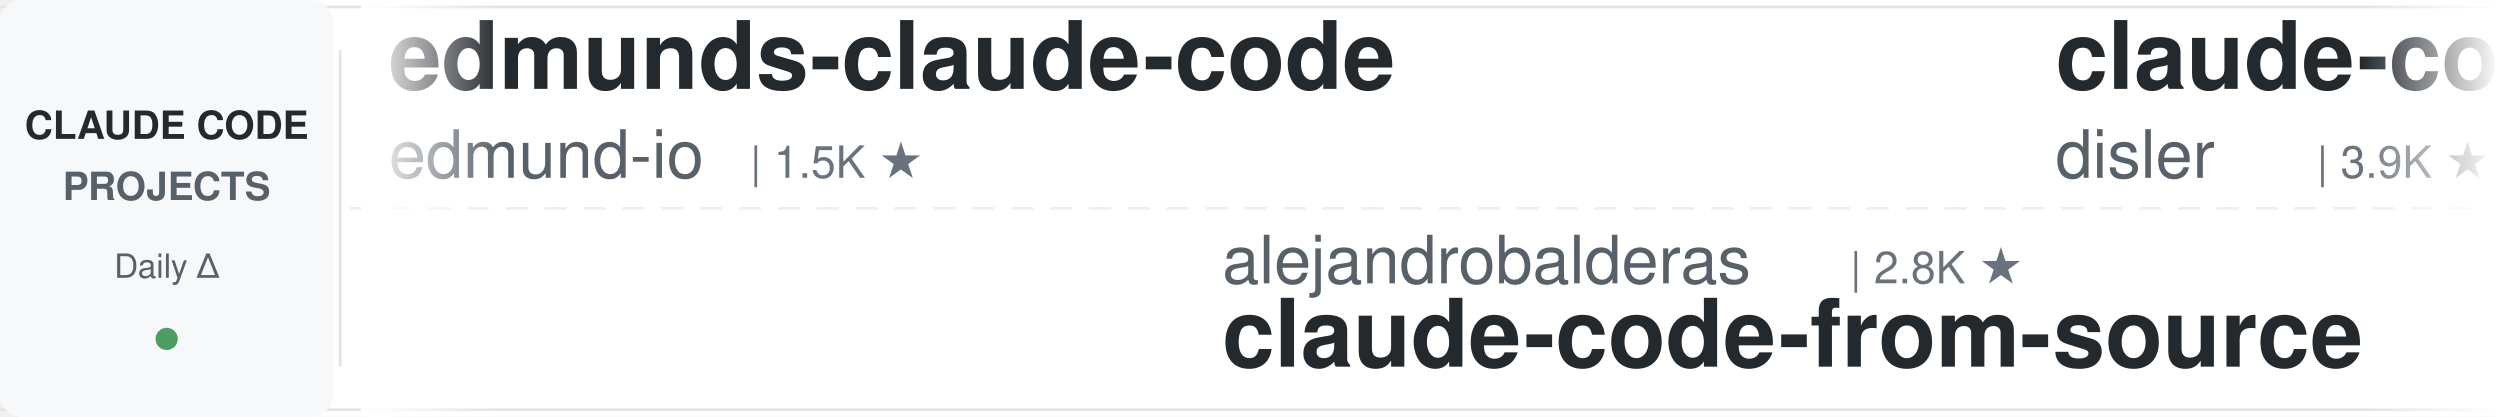
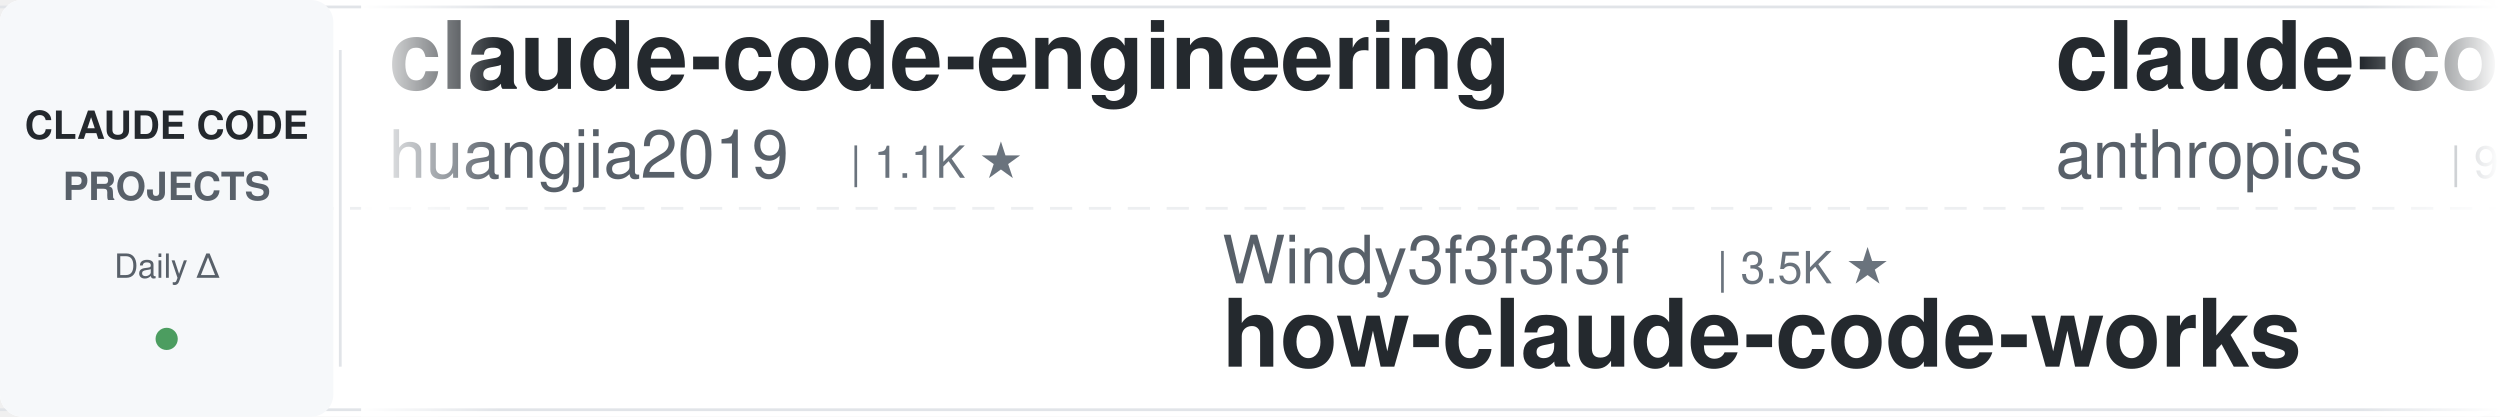
<svg xmlns="http://www.w3.org/2000/svg" width="900" height="150">
  <defs>
    <linearGradient id="leftFade" x1="0%" y1="0%" x2="100%" y2="0%">
      <stop offset="0%" style="stop-color:#ffffff;stop-opacity:1" />
      <stop offset="100%" style="stop-color:#ffffff;stop-opacity:0" />
    </linearGradient>
    <linearGradient id="rightFade" x1="0%" y1="0%" x2="100%" y2="0%">
      <stop offset="0%" style="stop-color:#ffffff;stop-opacity:0" />
      <stop offset="100%" style="stop-color:#ffffff;stop-opacity:1" />
    </linearGradient>
  </defs>
  <rect width="900" height="150" fill="#ffffff" rx="8" />
  <rect x="0" y="2" width="900" height="1" fill="#e1e4e8" />
  <rect x="0" y="147" width="900" height="1" fill="#e1e4e8" />
  <line x1="0" y1="75" x2="900" y2="75" stroke="#e1e4e8" stroke-width="1" stroke-dasharray="8 6" opacity="0.6" />
  <rect x="0" y="0" width="120" height="150" fill="#f6f8fa" rx="8" />
  <text x="60" y="50" font-family="-apple-system, BlinkMacSystemFont, 'Segoe UI', Helvetica, Arial, sans-serif" font-size="14" font-weight="600" fill="#24292e" text-anchor="middle">CLAUDE CODE</text>
  <text x="60" y="72" font-family="-apple-system, BlinkMacSystemFont, 'Segoe UI', Helvetica, Arial, sans-serif" font-size="14" font-weight="600" fill="#586069" text-anchor="middle">PROJECTS</text>
  <text x="60" y="100" font-family="-apple-system, BlinkMacSystemFont, 'Segoe UI', Helvetica, Arial, sans-serif" font-size="12" font-weight="500" fill="#586069" text-anchor="middle">Daily Δ</text>
  <circle cx="60" cy="122" r="4" fill="#22863a" opacity="0.8" />
  <rect x="122" y="18" width="1" height="114" fill="#e1e4e8" />
  <clipPath id="tickerClip">
    <rect x="130" y="0" width="770" height="150" />
  </clipPath>
  <g clip-path="url(#tickerClip)">
    <g id="tickerItems">
      <animateTransform attributeName="transform" attributeType="XML" type="translate" from="0 0" to="-3000 0" dur="54s" repeatCount="indefinite" />
      <g transform="translate(0, 0)">
-         <text x="140" y="32" font-family="-apple-system, BlinkMacSystemFont, 'Segoe UI', Helvetica, Arial, sans-serif" font-size="34" font-weight="600" fill="#24292e">edmunds-claude-code</text>
-         <text x="140" y="64" font-family="-apple-system, BlinkMacSystemFont, 'Segoe UI', Helvetica, Arial, sans-serif" font-size="24" font-weight="400" fill="#586069">edmund-io</text>
-         <text x="270" y="64" font-family="-apple-system, BlinkMacSystemFont, 'Segoe UI', Helvetica, Arial, sans-serif" font-size="16" font-weight="500" fill="#6a737d">| 1.5K ★</text>
+         <text x="140" y="32" font-family="-apple-system, BlinkMacSystemFont, 'Segoe UI', Helvetica, Arial, sans-serif" font-size="34" font-weight="600" fill="#24292e">claude-code-engineering</text>
+         <text x="140" y="64" font-family="-apple-system, BlinkMacSystemFont, 'Segoe UI', Helvetica, Arial, sans-serif" font-size="24" font-weight="400" fill="#586069">huangjia2019</text>
+         <text x="306" y="64" font-family="-apple-system, BlinkMacSystemFont, 'Segoe UI', Helvetica, Arial, sans-serif" font-size="16" font-weight="500" fill="#6a737d">| 1.1K ★</text>
      </g>
      <g transform="translate(300, 0)">
-         <text x="140" y="102" font-family="-apple-system, BlinkMacSystemFont, 'Segoe UI', Helvetica, Arial, sans-serif" font-size="24" font-weight="400" fill="#586069">alejandrobalderas</text>
-         <text x="366" y="102" font-family="-apple-system, BlinkMacSystemFont, 'Segoe UI', Helvetica, Arial, sans-serif" font-size="16" font-weight="500" fill="#6a737d">| 2.8K ★</text>
-         <text x="140" y="132" font-family="-apple-system, BlinkMacSystemFont, 'Segoe UI', Helvetica, Arial, sans-serif" font-size="34" font-weight="600" fill="#24292e">claude-code-from-source</text>
+         <text x="140" y="102" font-family="-apple-system, BlinkMacSystemFont, 'Segoe UI', Helvetica, Arial, sans-serif" font-size="24" font-weight="400" fill="#586069">Windy3f3f3f3f</text>
+         <text x="318" y="102" font-family="-apple-system, BlinkMacSystemFont, 'Segoe UI', Helvetica, Arial, sans-serif" font-size="16" font-weight="500" fill="#6a737d">| 3.5K ★</text>
+         <text x="140" y="132" font-family="-apple-system, BlinkMacSystemFont, 'Segoe UI', Helvetica, Arial, sans-serif" font-size="34" font-weight="600" fill="#24292e">how-claude-code-works</text>
      </g>
      <g transform="translate(600, 0)">
-         <text x="140" y="32" font-family="-apple-system, BlinkMacSystemFont, 'Segoe UI', Helvetica, Arial, sans-serif" font-size="34" font-weight="600" fill="#24292e">claude-code-hooks-master...</text>
-         <text x="140" y="64" font-family="-apple-system, BlinkMacSystemFont, 'Segoe UI', Helvetica, Arial, sans-serif" font-size="24" font-weight="400" fill="#586069">disler</text>
-         <text x="234" y="64" font-family="-apple-system, BlinkMacSystemFont, 'Segoe UI', Helvetica, Arial, sans-serif" font-size="16" font-weight="500" fill="#6a737d">| 3.9K ★</text>
+         <text x="140" y="32" font-family="-apple-system, BlinkMacSystemFont, 'Segoe UI', Helvetica, Arial, sans-serif" font-size="34" font-weight="600" fill="#24292e">claude-code-base-action</text>
+         <text x="140" y="64" font-family="-apple-system, BlinkMacSystemFont, 'Segoe UI', Helvetica, Arial, sans-serif" font-size="24" font-weight="400" fill="#586069">anthropics</text>
+         <text x="282" y="64" font-family="-apple-system, BlinkMacSystemFont, 'Segoe UI', Helvetica, Arial, sans-serif" font-size="16" font-weight="500" fill="#6a737d">| 956 ★</text>
      </g>
      <g transform="translate(900, 0)">
-         <text x="140" y="102" font-family="-apple-system, BlinkMacSystemFont, 'Segoe UI', Helvetica, Arial, sans-serif" font-size="24" font-weight="400" fill="#586069">anthropics</text>
-         <text x="282" y="102" font-family="-apple-system, BlinkMacSystemFont, 'Segoe UI', Helvetica, Arial, sans-serif" font-size="16" font-weight="500" fill="#6a737d">| 8.7K ★</text>
-         <text x="140" y="132" font-family="-apple-system, BlinkMacSystemFont, 'Segoe UI', Helvetica, Arial, sans-serif" font-size="34" font-weight="600" fill="#24292e">claude-code-action</text>
-       </g>
-       <g transform="translate(1200, 0)">
-         <text x="140" y="32" font-family="-apple-system, BlinkMacSystemFont, 'Segoe UI', Helvetica, Arial, sans-serif" font-size="34" font-weight="600" fill="#24292e">everything-claude-code-z...</text>
-         <text x="140" y="64" font-family="-apple-system, BlinkMacSystemFont, 'Segoe UI', Helvetica, Arial, sans-serif" font-size="24" font-weight="400" fill="#586069">xu-xiang</text>
-         <text x="258" y="64" font-family="-apple-system, BlinkMacSystemFont, 'Segoe UI', Helvetica, Arial, sans-serif" font-size="16" font-weight="500" fill="#6a737d">| 1.9K ★</text>
-       </g>
-       <g transform="translate(1500, 0)">
-         <text x="140" y="102" font-family="-apple-system, BlinkMacSystemFont, 'Segoe UI', Helvetica, Arial, sans-serif" font-size="24" font-weight="400" fill="#586069">anthropics</text>
-         <text x="282" y="102" font-family="-apple-system, BlinkMacSystemFont, 'Segoe UI', Helvetica, Arial, sans-serif" font-size="16" font-weight="500" fill="#6a737d">| 956 ★</text>
-         <text x="140" y="132" font-family="-apple-system, BlinkMacSystemFont, 'Segoe UI', Helvetica, Arial, sans-serif" font-size="34" font-weight="600" fill="#24292e">claude-code-base-action</text>
-       </g>
-       <g transform="translate(1800, 0)">
-         <text x="140" y="32" font-family="-apple-system, BlinkMacSystemFont, 'Segoe UI', Helvetica, Arial, sans-serif" font-size="34" font-weight="600" fill="#24292e">claude-code-transcripts</text>
-         <text x="140" y="64" font-family="-apple-system, BlinkMacSystemFont, 'Segoe UI', Helvetica, Arial, sans-serif" font-size="24" font-weight="400" fill="#586069">simonw</text>
-         <text x="234" y="64" font-family="-apple-system, BlinkMacSystemFont, 'Segoe UI', Helvetica, Arial, sans-serif" font-size="16" font-weight="500" fill="#6a737d">| 1.7K ★</text>
-       </g>
-       <g transform="translate(2100, 0)">
-         <text x="140" y="102" font-family="-apple-system, BlinkMacSystemFont, 'Segoe UI', Helvetica, Arial, sans-serif" font-size="24" font-weight="400" fill="#586069">Yuyz0112</text>
-         <text x="258" y="102" font-family="-apple-system, BlinkMacSystemFont, 'Segoe UI', Helvetica, Arial, sans-serif" font-size="16" font-weight="500" fill="#6a737d">| 2.4K ★</text>
-         <text x="140" y="132" font-family="-apple-system, BlinkMacSystemFont, 'Segoe UI', Helvetica, Arial, sans-serif" font-size="34" font-weight="600" fill="#24292e">claude-code-reverse</text>
-       </g>
-       <g transform="translate(2400, 0)">
-         <text x="140" y="32" font-family="-apple-system, BlinkMacSystemFont, 'Segoe UI', Helvetica, Arial, sans-serif" font-size="34" font-weight="600" fill="#24292e">claude-code-source</text>
-         <text x="140" y="64" font-family="-apple-system, BlinkMacSystemFont, 'Segoe UI', Helvetica, Arial, sans-serif" font-size="24" font-weight="400" fill="#586069">AprilNEA</text>
-         <text x="258" y="64" font-family="-apple-system, BlinkMacSystemFont, 'Segoe UI', Helvetica, Arial, sans-serif" font-size="16" font-weight="500" fill="#6a737d">| 391 ★</text>
-       </g>
-       <g transform="translate(2700, 0)">
        <text x="140" y="102" font-family="-apple-system, BlinkMacSystemFont, 'Segoe UI', Helvetica, Arial, sans-serif" font-size="24" font-weight="400" fill="#586069">AICoderTudou</text>
        <text x="306" y="102" font-family="-apple-system, BlinkMacSystemFont, 'Segoe UI', Helvetica, Arial, sans-serif" font-size="16" font-weight="500" fill="#6a737d">| 496 ★</text>
        <text x="140" y="132" font-family="-apple-system, BlinkMacSystemFont, 'Segoe UI', Helvetica, Arial, sans-serif" font-size="34" font-weight="600" fill="#24292e">claude-code-tudou</text>
      </g>
+       <g transform="translate(1200, 0)">
+         <text x="140" y="32" font-family="-apple-system, BlinkMacSystemFont, 'Segoe UI', Helvetica, Arial, sans-serif" font-size="34" font-weight="600" fill="#24292e">my-claude-code-setup</text>
+         <text x="140" y="64" font-family="-apple-system, BlinkMacSystemFont, 'Segoe UI', Helvetica, Arial, sans-serif" font-size="24" font-weight="400" fill="#586069">centminmod</text>
+         <text x="282" y="64" font-family="-apple-system, BlinkMacSystemFont, 'Segoe UI', Helvetica, Arial, sans-serif" font-size="16" font-weight="500" fill="#6a737d">| 2.6K ★</text>
+       </g>
+       <g transform="translate(1500, 0)">
+         <text x="140" y="102" font-family="-apple-system, BlinkMacSystemFont, 'Segoe UI', Helvetica, Arial, sans-serif" font-size="24" font-weight="400" fill="#586069">daymade</text>
+         <text x="246" y="102" font-family="-apple-system, BlinkMacSystemFont, 'Segoe UI', Helvetica, Arial, sans-serif" font-size="16" font-weight="500" fill="#6a737d">| 1.3K ★</text>
+         <text x="140" y="132" font-family="-apple-system, BlinkMacSystemFont, 'Segoe UI', Helvetica, Arial, sans-serif" font-size="34" font-weight="600" fill="#24292e">claude-code-skills</text>
+       </g>
+       <g transform="translate(1800, 0)">
+         <text x="140" y="32" font-family="-apple-system, BlinkMacSystemFont, 'Segoe UI', Helvetica, Arial, sans-serif" font-size="34" font-weight="600" fill="#24292e">claude-code-analysis</text>
+         <text x="140" y="64" font-family="-apple-system, BlinkMacSystemFont, 'Segoe UI', Helvetica, Arial, sans-serif" font-size="24" font-weight="400" fill="#586069">liuup</text>
+         <text x="222" y="64" font-family="-apple-system, BlinkMacSystemFont, 'Segoe UI', Helvetica, Arial, sans-serif" font-size="16" font-weight="500" fill="#6a737d">| 3.8K ★</text>
+       </g>
+       <g transform="translate(2100, 0)">
+         <text x="140" y="102" font-family="-apple-system, BlinkMacSystemFont, 'Segoe UI', Helvetica, Arial, sans-serif" font-size="24" font-weight="400" fill="#586069">luyao618</text>
+         <text x="258" y="102" font-family="-apple-system, BlinkMacSystemFont, 'Segoe UI', Helvetica, Arial, sans-serif" font-size="16" font-weight="500" fill="#6a737d">| 1.7K ★</text>
+         <text x="140" y="132" font-family="-apple-system, BlinkMacSystemFont, 'Segoe UI', Helvetica, Arial, sans-serif" font-size="34" font-weight="600" fill="#24292e">Claude-Code-Source-Study</text>
+       </g>
+       <g transform="translate(2400, 0)">
+         <text x="140" y="32" font-family="-apple-system, BlinkMacSystemFont, 'Segoe UI', Helvetica, Arial, sans-serif" font-size="34" font-weight="600" fill="#24292e">pi-vs-claude-code</text>
+         <text x="140" y="64" font-family="-apple-system, BlinkMacSystemFont, 'Segoe UI', Helvetica, Arial, sans-serif" font-size="24" font-weight="400" fill="#586069">disler</text>
+         <text x="234" y="64" font-family="-apple-system, BlinkMacSystemFont, 'Segoe UI', Helvetica, Arial, sans-serif" font-size="16" font-weight="500" fill="#6a737d">| 1.6K ★</text>
+       </g>
+       <g transform="translate(2700, 0)">
+         <text x="140" y="102" font-family="-apple-system, BlinkMacSystemFont, 'Segoe UI', Helvetica, Arial, sans-serif" font-size="24" font-weight="400" fill="#586069">darcyegb</text>
+         <text x="258" y="102" font-family="-apple-system, BlinkMacSystemFont, 'Segoe UI', Helvetica, Arial, sans-serif" font-size="16" font-weight="500" fill="#6a737d">| 760 ★</text>
+         <text x="140" y="132" font-family="-apple-system, BlinkMacSystemFont, 'Segoe UI', Helvetica, Arial, sans-serif" font-size="34" font-weight="600" fill="#24292e">ClaudeCodeAgents</text>
+       </g>
      <g transform="translate(3000, 0)">
-         <text x="140" y="32" font-family="-apple-system, BlinkMacSystemFont, 'Segoe UI', Helvetica, Arial, sans-serif" font-size="34" font-weight="600" fill="#24292e">edmunds-claude-code</text>
-         <text x="140" y="64" font-family="-apple-system, BlinkMacSystemFont, 'Segoe UI', Helvetica, Arial, sans-serif" font-size="24" font-weight="400" fill="#586069">edmund-io</text>
-         <text x="270" y="64" font-family="-apple-system, BlinkMacSystemFont, 'Segoe UI', Helvetica, Arial, sans-serif" font-size="16" font-weight="500" fill="#6a737d">| 1.5K ★</text>
+         <text x="140" y="32" font-family="-apple-system, BlinkMacSystemFont, 'Segoe UI', Helvetica, Arial, sans-serif" font-size="34" font-weight="600" fill="#24292e">claude-code-engineering</text>
+         <text x="140" y="64" font-family="-apple-system, BlinkMacSystemFont, 'Segoe UI', Helvetica, Arial, sans-serif" font-size="24" font-weight="400" fill="#586069">huangjia2019</text>
+         <text x="306" y="64" font-family="-apple-system, BlinkMacSystemFont, 'Segoe UI', Helvetica, Arial, sans-serif" font-size="16" font-weight="500" fill="#6a737d">| 1.1K ★</text>
      </g>
      <g transform="translate(3300, 0)">
-         <text x="140" y="102" font-family="-apple-system, BlinkMacSystemFont, 'Segoe UI', Helvetica, Arial, sans-serif" font-size="24" font-weight="400" fill="#586069">alejandrobalderas</text>
-         <text x="366" y="102" font-family="-apple-system, BlinkMacSystemFont, 'Segoe UI', Helvetica, Arial, sans-serif" font-size="16" font-weight="500" fill="#6a737d">| 2.8K ★</text>
-         <text x="140" y="132" font-family="-apple-system, BlinkMacSystemFont, 'Segoe UI', Helvetica, Arial, sans-serif" font-size="34" font-weight="600" fill="#24292e">claude-code-from-source</text>
+         <text x="140" y="102" font-family="-apple-system, BlinkMacSystemFont, 'Segoe UI', Helvetica, Arial, sans-serif" font-size="24" font-weight="400" fill="#586069">Windy3f3f3f3f</text>
+         <text x="318" y="102" font-family="-apple-system, BlinkMacSystemFont, 'Segoe UI', Helvetica, Arial, sans-serif" font-size="16" font-weight="500" fill="#6a737d">| 3.5K ★</text>
+         <text x="140" y="132" font-family="-apple-system, BlinkMacSystemFont, 'Segoe UI', Helvetica, Arial, sans-serif" font-size="34" font-weight="600" fill="#24292e">how-claude-code-works</text>
      </g>
      <g transform="translate(3600, 0)">
-         <text x="140" y="32" font-family="-apple-system, BlinkMacSystemFont, 'Segoe UI', Helvetica, Arial, sans-serif" font-size="34" font-weight="600" fill="#24292e">claude-code-hooks-master...</text>
-         <text x="140" y="64" font-family="-apple-system, BlinkMacSystemFont, 'Segoe UI', Helvetica, Arial, sans-serif" font-size="24" font-weight="400" fill="#586069">disler</text>
-         <text x="234" y="64" font-family="-apple-system, BlinkMacSystemFont, 'Segoe UI', Helvetica, Arial, sans-serif" font-size="16" font-weight="500" fill="#6a737d">| 3.9K ★</text>
+         <text x="140" y="32" font-family="-apple-system, BlinkMacSystemFont, 'Segoe UI', Helvetica, Arial, sans-serif" font-size="34" font-weight="600" fill="#24292e">claude-code-base-action</text>
+         <text x="140" y="64" font-family="-apple-system, BlinkMacSystemFont, 'Segoe UI', Helvetica, Arial, sans-serif" font-size="24" font-weight="400" fill="#586069">anthropics</text>
+         <text x="282" y="64" font-family="-apple-system, BlinkMacSystemFont, 'Segoe UI', Helvetica, Arial, sans-serif" font-size="16" font-weight="500" fill="#6a737d">| 956 ★</text>
      </g>
      <g transform="translate(3900, 0)">
-         <text x="140" y="102" font-family="-apple-system, BlinkMacSystemFont, 'Segoe UI', Helvetica, Arial, sans-serif" font-size="24" font-weight="400" fill="#586069">anthropics</text>
-         <text x="282" y="102" font-family="-apple-system, BlinkMacSystemFont, 'Segoe UI', Helvetica, Arial, sans-serif" font-size="16" font-weight="500" fill="#6a737d">| 8.7K ★</text>
-         <text x="140" y="132" font-family="-apple-system, BlinkMacSystemFont, 'Segoe UI', Helvetica, Arial, sans-serif" font-size="34" font-weight="600" fill="#24292e">claude-code-action</text>
+         <text x="140" y="102" font-family="-apple-system, BlinkMacSystemFont, 'Segoe UI', Helvetica, Arial, sans-serif" font-size="24" font-weight="400" fill="#586069">AICoderTudou</text>
+         <text x="306" y="102" font-family="-apple-system, BlinkMacSystemFont, 'Segoe UI', Helvetica, Arial, sans-serif" font-size="16" font-weight="500" fill="#6a737d">| 496 ★</text>
+         <text x="140" y="132" font-family="-apple-system, BlinkMacSystemFont, 'Segoe UI', Helvetica, Arial, sans-serif" font-size="34" font-weight="600" fill="#24292e">claude-code-tudou</text>
      </g>
    </g>
  </g>
  <rect x="130" y="0" width="50" height="150" fill="url(#leftFade)" />
  <rect x="850" y="0" width="50" height="150" fill="url(#rightFade)" />
</svg>
